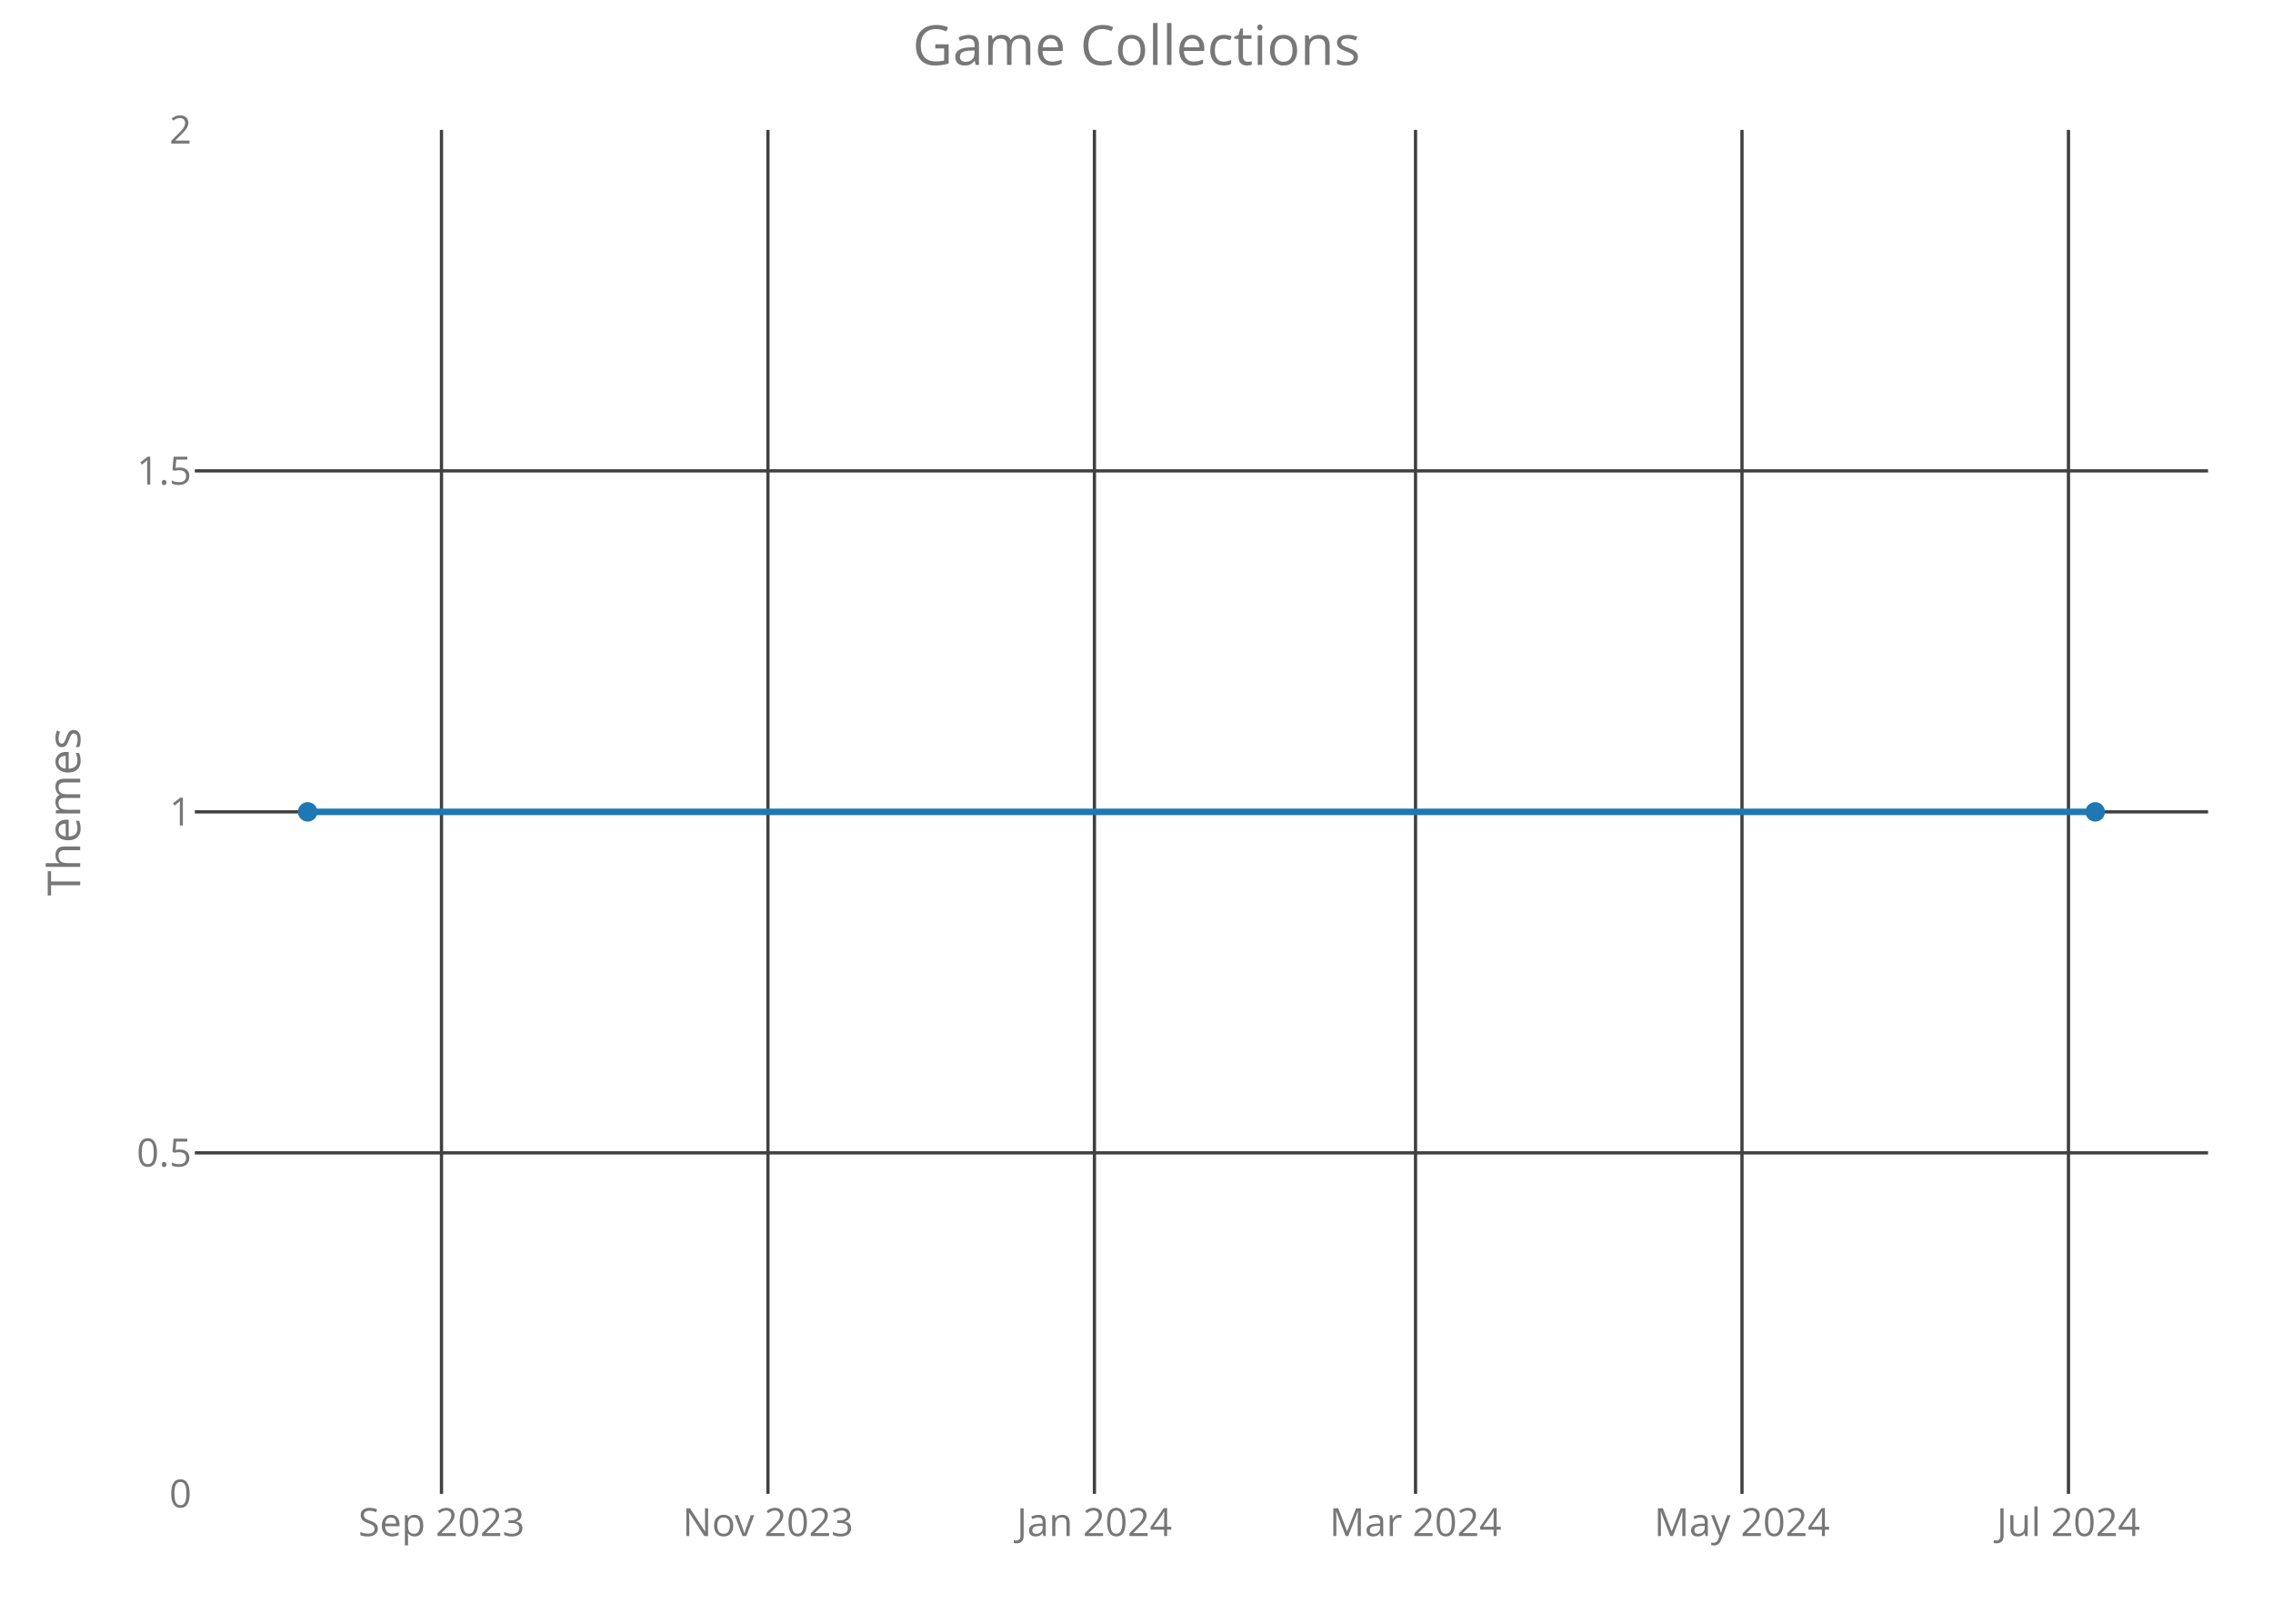
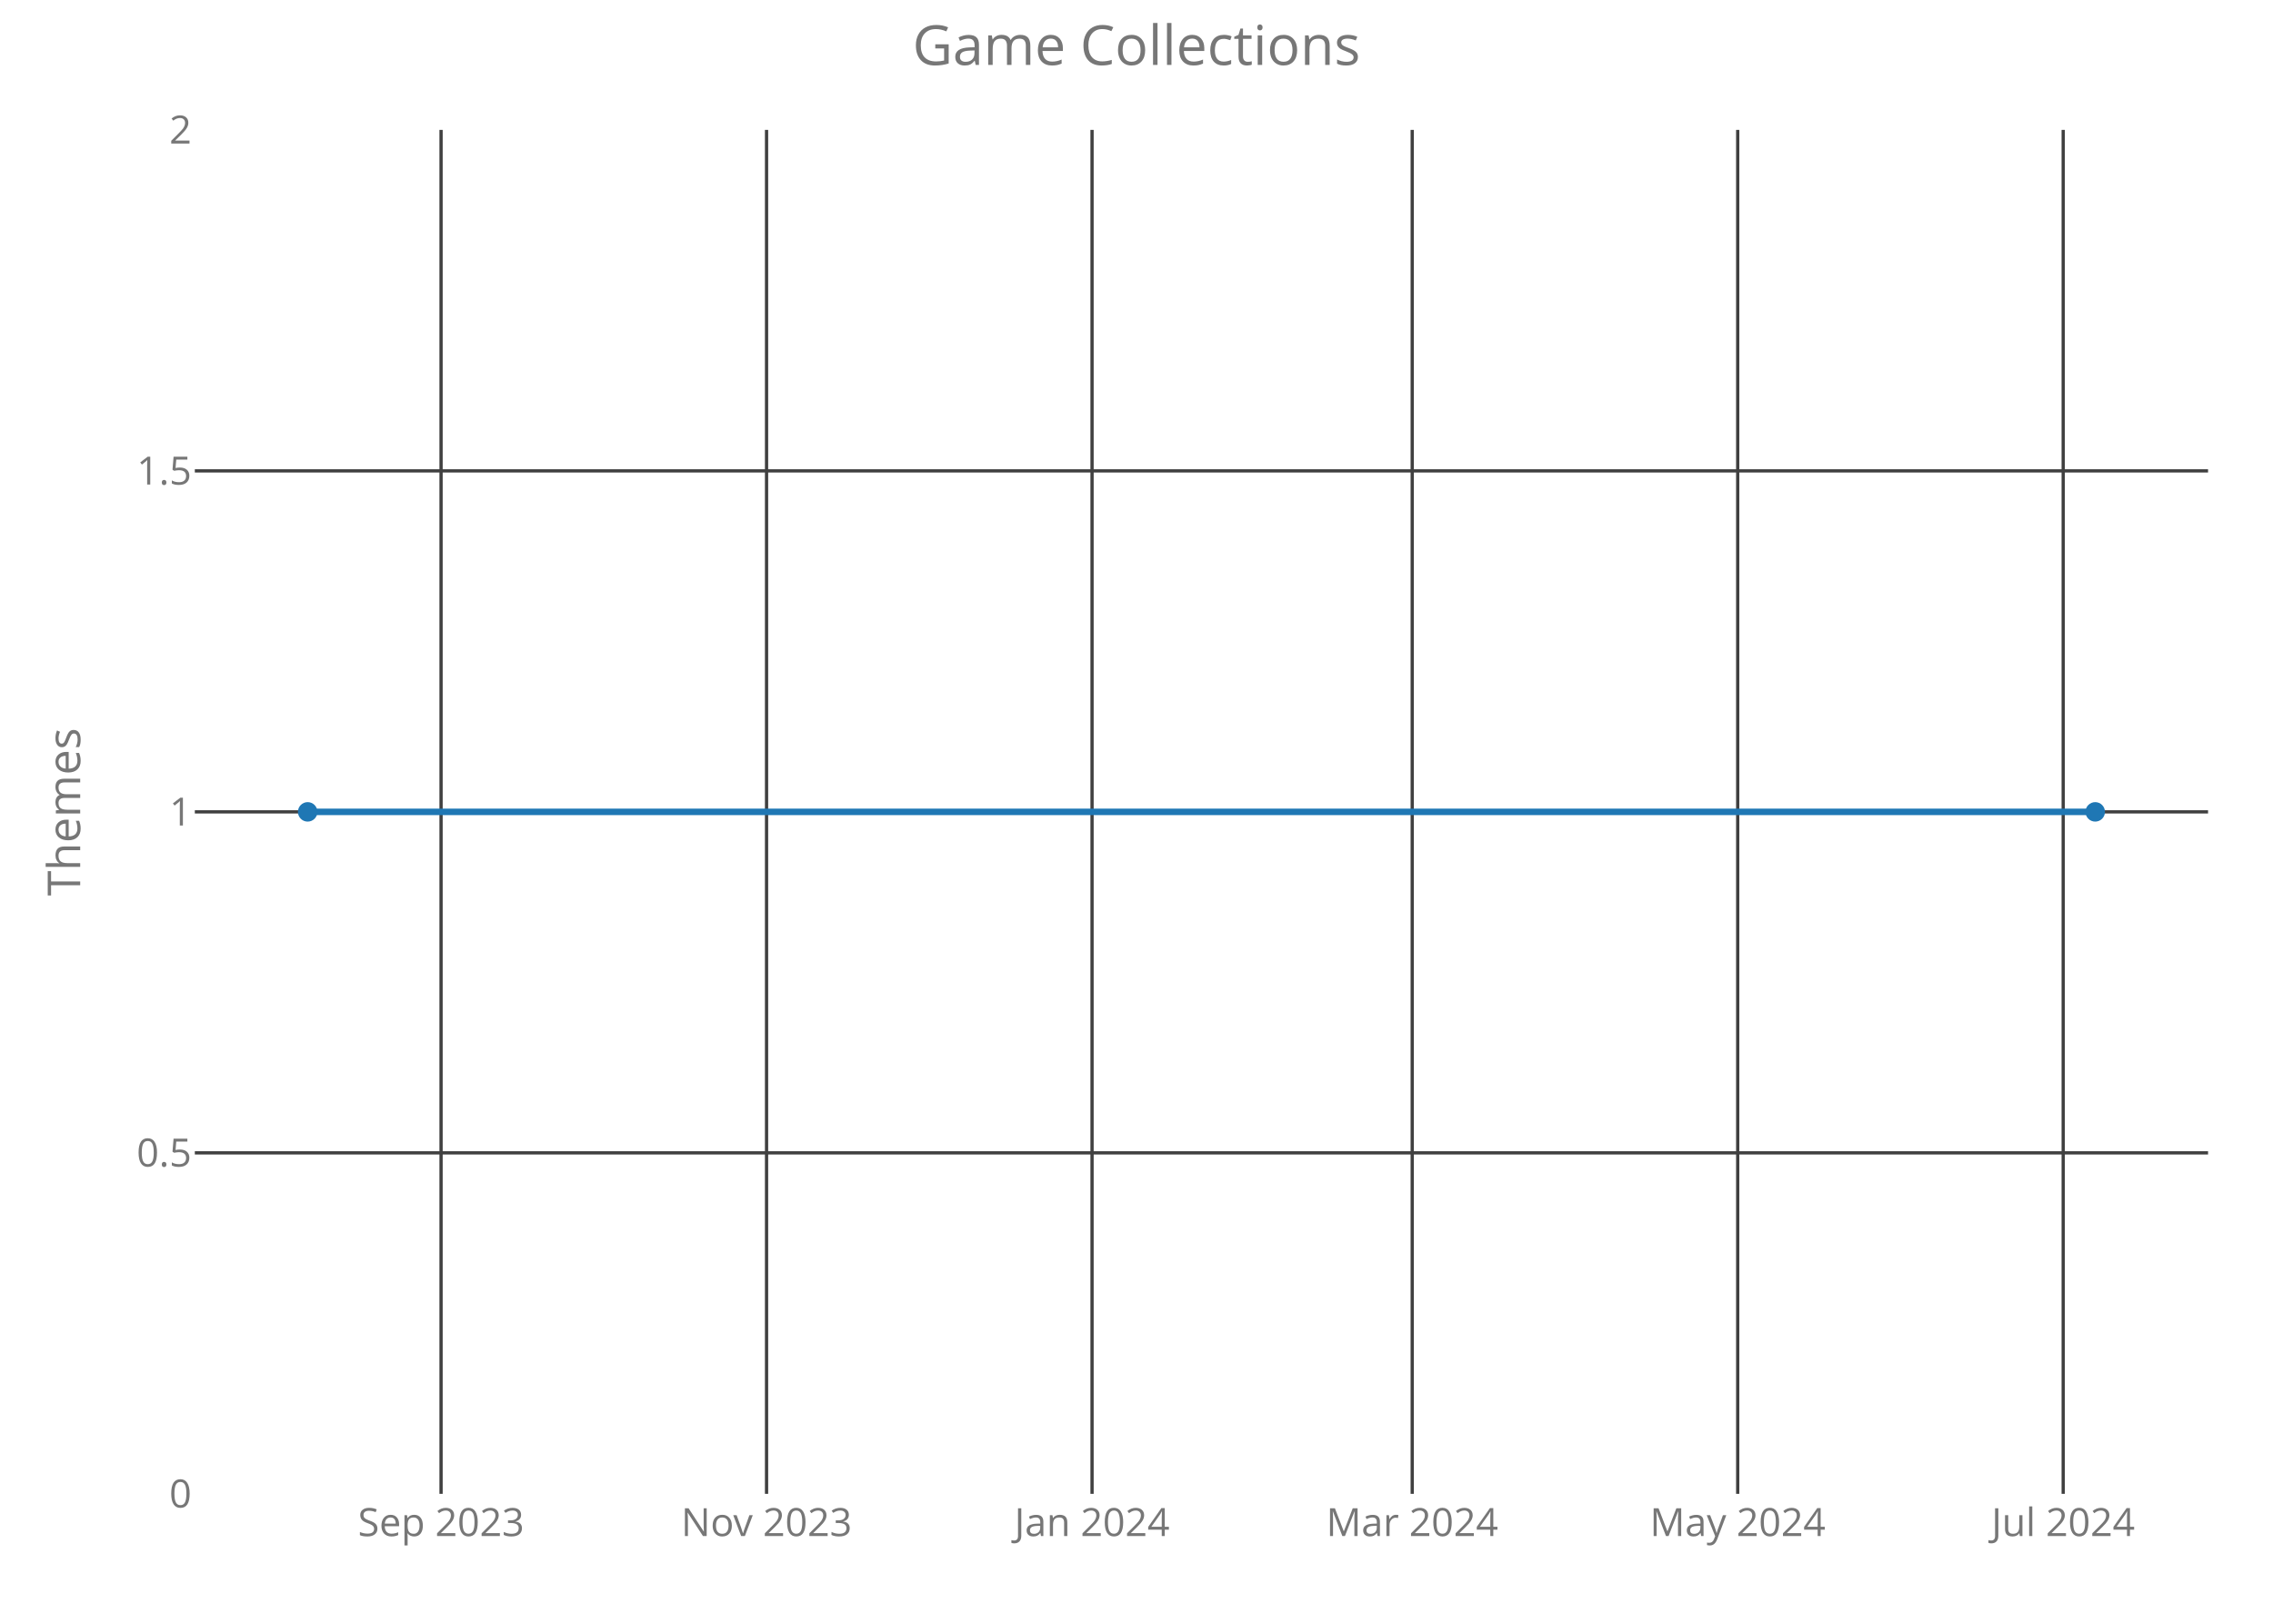
<svg xmlns="http://www.w3.org/2000/svg" class="main-svg" width="700" height="500" style="" viewBox="0 0 700 500">
  <rect x="0" y="0" width="700" height="500" style="fill: rgb(0, 0, 0); fill-opacity: 0;" />
-   <defs id="defs-bee3a1">
+   <defs id="defs-c176fc">
    <g class="clips">
-       <clipPath id="clipbee3a1xyplot" class="plotclip">
+       <clipPath id="clipc176fcxyplot" class="plotclip">
        <rect width="620" height="420" />
      </clipPath>
-       <clipPath class="axesclip" id="clipbee3a1x">
+       <clipPath class="axesclip" id="clipc176fcx">
        <rect x="60" y="0" width="620" height="500" />
      </clipPath>
-       <clipPath class="axesclip" id="clipbee3a1y">
+       <clipPath class="axesclip" id="clipc176fcy">
        <rect x="0" y="40" width="700" height="420" />
      </clipPath>
-       <clipPath class="axesclip" id="clipbee3a1xy">
+       <clipPath class="axesclip" id="clipc176fcxy">
        <rect x="60" y="40" width="620" height="420" />
      </clipPath>
    </g>
    <g class="gradients" />
  </defs>
  <g class="bglayer">
    <rect class="bg" x="60" y="40" width="620" height="420" style="fill: rgb(0, 0, 0); fill-opacity: 0; stroke-width: 0;" />
  </g>
  <g class="layer-below">
    <g class="imagelayer" />
    <g class="shapelayer" />
  </g>
  <g class="cartesianlayer">
    <g class="subplot xy">
      <g class="layer-subplot">
        <g class="shapelayer" />
        <g class="imagelayer" />
      </g>
      <g class="gridlayer">
        <g class="x">
-           <path class="xgrid crisp" transform="translate(135.96,0)" d="M0,40v420" style="stroke: rgb(64, 64, 64); stroke-opacity: 1; stroke-width: 1px;" />
-           <path class="xgrid crisp" transform="translate(236.5,0)" d="M0,40v420" style="stroke: rgb(64, 64, 64); stroke-opacity: 1; stroke-width: 1px;" />
-           <path class="xgrid crisp" transform="translate(337.04,0)" d="M0,40v420" style="stroke: rgb(64, 64, 64); stroke-opacity: 1; stroke-width: 1px;" />
-           <path class="xgrid crisp" transform="translate(435.93,0)" d="M0,40v420" style="stroke: rgb(64, 64, 64); stroke-opacity: 1; stroke-width: 1px;" />
-           <path class="xgrid crisp" transform="translate(536.47,0)" d="M0,40v420" style="stroke: rgb(64, 64, 64); stroke-opacity: 1; stroke-width: 1px;" />
-           <path class="xgrid crisp" transform="translate(637.01,0)" d="M0,40v420" style="stroke: rgb(64, 64, 64); stroke-opacity: 1; stroke-width: 1px;" />
+           <path class="xgrid crisp" transform="translate(135.83,0)" d="M0,40v420" style="stroke: rgb(64, 64, 64); stroke-opacity: 1; stroke-width: 1px;" />
+           <path class="xgrid crisp" transform="translate(236.07,0)" d="M0,40v420" style="stroke: rgb(64, 64, 64); stroke-opacity: 1; stroke-width: 1px;" />
+           <path class="xgrid crisp" transform="translate(336.31,0)" d="M0,40v420" style="stroke: rgb(64, 64, 64); stroke-opacity: 1; stroke-width: 1px;" />
+           <path class="xgrid crisp" transform="translate(434.91,0)" d="M0,40v420" style="stroke: rgb(64, 64, 64); stroke-opacity: 1; stroke-width: 1px;" />
+           <path class="xgrid crisp" transform="translate(535.15,0)" d="M0,40v420" style="stroke: rgb(64, 64, 64); stroke-opacity: 1; stroke-width: 1px;" />
+           <path class="xgrid crisp" transform="translate(635.39,0)" d="M0,40v420" style="stroke: rgb(64, 64, 64); stroke-opacity: 1; stroke-width: 1px;" />
        </g>
        <g class="y">
          <path class="ygrid crisp" transform="translate(0,355)" d="M60,0h620" style="stroke: rgb(64, 64, 64); stroke-opacity: 1; stroke-width: 1px;" />
          <path class="ygrid crisp" transform="translate(0,250)" d="M60,0h620" style="stroke: rgb(64, 64, 64); stroke-opacity: 1; stroke-width: 1px;" />
          <path class="ygrid crisp" transform="translate(0,145)" d="M60,0h620" style="stroke: rgb(64, 64, 64); stroke-opacity: 1; stroke-width: 1px;" />
        </g>
      </g>
      <g class="zerolinelayer" />
      <path class="xlines-below crisp" d="M0,0" style="fill: none;" />
      <path class="ylines-below crisp" d="M0,0" style="fill: none;" />
      <g class="overlines-below" />
      <g class="xaxislayer-below">
        <g class="xtick">
-           <text text-anchor="middle" x="0" y="473" transform="translate(135.96,0)" style="font-family: 'Open Sans'; font-size: 12px; fill: rgb(119, 119, 119); fill-opacity: 1; white-space: pre;">Sep 2023</text>
+           <text text-anchor="middle" x="0" y="473" transform="translate(135.83,0)" style="font-family: 'Open Sans'; font-size: 12px; fill: rgb(119, 119, 119); fill-opacity: 1; white-space: pre;">Sep 2023</text>
        </g>
        <g class="xtick">
-           <text text-anchor="middle" x="0" y="473" transform="translate(236.5,0)" style="font-family: 'Open Sans'; font-size: 12px; fill: rgb(119, 119, 119); fill-opacity: 1; white-space: pre;">Nov 2023</text>
+           <text text-anchor="middle" x="0" y="473" transform="translate(236.07,0)" style="font-family: 'Open Sans'; font-size: 12px; fill: rgb(119, 119, 119); fill-opacity: 1; white-space: pre;">Nov 2023</text>
        </g>
        <g class="xtick">
-           <text text-anchor="middle" x="0" y="473" transform="translate(337.04,0)" style="font-family: 'Open Sans'; font-size: 12px; fill: rgb(119, 119, 119); fill-opacity: 1; white-space: pre;">Jan 2024</text>
+           <text text-anchor="middle" x="0" y="473" transform="translate(336.31,0)" style="font-family: 'Open Sans'; font-size: 12px; fill: rgb(119, 119, 119); fill-opacity: 1; white-space: pre;">Jan 2024</text>
        </g>
        <g class="xtick">
-           <text text-anchor="middle" x="0" y="473" transform="translate(435.93,0)" style="font-family: 'Open Sans'; font-size: 12px; fill: rgb(119, 119, 119); fill-opacity: 1; white-space: pre;">Mar 2024</text>
+           <text text-anchor="middle" x="0" y="473" transform="translate(434.91,0)" style="font-family: 'Open Sans'; font-size: 12px; fill: rgb(119, 119, 119); fill-opacity: 1; white-space: pre;">Mar 2024</text>
        </g>
        <g class="xtick">
-           <text text-anchor="middle" x="0" y="473" transform="translate(536.47,0)" style="font-family: 'Open Sans'; font-size: 12px; fill: rgb(119, 119, 119); fill-opacity: 1; white-space: pre;">May 2024</text>
+           <text text-anchor="middle" x="0" y="473" transform="translate(535.15,0)" style="font-family: 'Open Sans'; font-size: 12px; fill: rgb(119, 119, 119); fill-opacity: 1; white-space: pre;">May 2024</text>
        </g>
        <g class="xtick">
-           <text text-anchor="middle" x="0" y="473" transform="translate(637.01,0)" style="font-family: 'Open Sans'; font-size: 12px; fill: rgb(119, 119, 119); fill-opacity: 1; white-space: pre;">Jul 2024</text>
+           <text text-anchor="middle" x="0" y="473" transform="translate(635.39,0)" style="font-family: 'Open Sans'; font-size: 12px; fill: rgb(119, 119, 119); fill-opacity: 1; white-space: pre;">Jul 2024</text>
        </g>
      </g>
      <g class="yaxislayer-below">
        <g class="ytick">
          <text text-anchor="end" x="59" y="4.2" transform="translate(0,460)" style="font-family: 'Open Sans'; font-size: 12px; fill: rgb(119, 119, 119); fill-opacity: 1; white-space: pre;">0</text>
        </g>
        <g class="ytick">
          <text text-anchor="end" x="59" y="4.2" transform="translate(0,355)" style="font-family: 'Open Sans'; font-size: 12px; fill: rgb(119, 119, 119); fill-opacity: 1; white-space: pre;">0.5</text>
        </g>
        <g class="ytick">
          <text text-anchor="end" x="59" y="4.2" transform="translate(0,250)" style="font-family: 'Open Sans'; font-size: 12px; fill: rgb(119, 119, 119); fill-opacity: 1; white-space: pre;">1</text>
        </g>
        <g class="ytick">
          <text text-anchor="end" x="59" y="4.2" transform="translate(0,145)" style="font-family: 'Open Sans'; font-size: 12px; fill: rgb(119, 119, 119); fill-opacity: 1; white-space: pre;">1.5</text>
        </g>
        <g class="ytick">
          <text text-anchor="end" x="59" y="4.2" transform="translate(0,40)" style="font-family: 'Open Sans'; font-size: 12px; fill: rgb(119, 119, 119); fill-opacity: 1; white-space: pre;">2</text>
        </g>
      </g>
      <g class="overaxes-below" />
-       <g class="plot" transform="translate(60,40)" clip-path="url('#clipbee3a1xyplot')">
+       <g class="plot" transform="translate(60,40)" clip-path="url('#clipc176fcxyplot')">
        <g class="scatterlayer mlayer">
-           <g class="trace scatter traceecccb4" style="stroke-miterlimit: 2; opacity: 1;">
+           <g class="trace scatter trace61a19f" style="stroke-miterlimit: 2; opacity: 1;">
            <g class="fills" />
            <g class="errorbars" />
            <g class="lines">
              <path class="js-line" d="M34.75,210L585.25,210" style="vector-effect: non-scaling-stroke; fill: none; stroke: rgb(31, 119, 180); stroke-opacity: 1; stroke-width: 2px; opacity: 1;" />
            </g>
            <g class="points">
              <path class="point" transform="translate(34.75,210)" d="M3,0A3,3 0 1,1 0,-3A3,3 0 0,1 3,0Z" style="opacity: 1; stroke-width: 0px; fill: rgb(31, 119, 180); fill-opacity: 1;" />
              <path class="point" transform="translate(585.25,210)" d="M3,0A3,3 0 1,1 0,-3A3,3 0 0,1 3,0Z" style="opacity: 1; stroke-width: 0px; fill: rgb(31, 119, 180); fill-opacity: 1;" />
            </g>
            <g class="text" />
          </g>
        </g>
      </g>
      <g class="overplot" />
      <path class="xlines-above" />
      <path class="ylines-above" />
      <g class="overlines-above" />
      <g class="xaxislayer-above" />
      <g class="yaxislayer-above" />
      <g class="overaxes-above" />
    </g>
  </g>
  <g class="polarlayer" />
  <g class="ternarylayer" />
  <g class="geolayer" />
  <g class="funnelarealayer" />
  <g class="pielayer" />
  <g class="treemaplayer" />
  <g class="sunburstlayer" />
  <g class="glimages" />
-   <defs id="topdefs-bee3a1">
+   <defs id="topdefs-c176fc">
    <g class="clips" />
  </defs>
  <g class="layer-above">
    <g class="imagelayer" />
    <g class="shapelayer" />
  </g>
  <g class="infolayer">
    <g class="g-gtitle">
      <text class="gtitle" x="350" y="20" text-anchor="middle" dy="0em" style="font-family: 'Open Sans'; font-size: 17px; fill: rgb(119, 119, 119); opacity: 1; font-weight: normal; white-space: pre;">Game Collections</text>
    </g>
    <g class="g-xtitle" />
    <g class="g-ytitle">
      <text class="ytitle" transform="rotate(-90,24.7,250)" x="24.7" y="250" text-anchor="middle" style="font-family: 'Open Sans'; font-size: 14px; fill: rgb(119, 119, 119); opacity: 1; font-weight: normal; white-space: pre;">Themes</text>
    </g>
  </g>
</svg>
